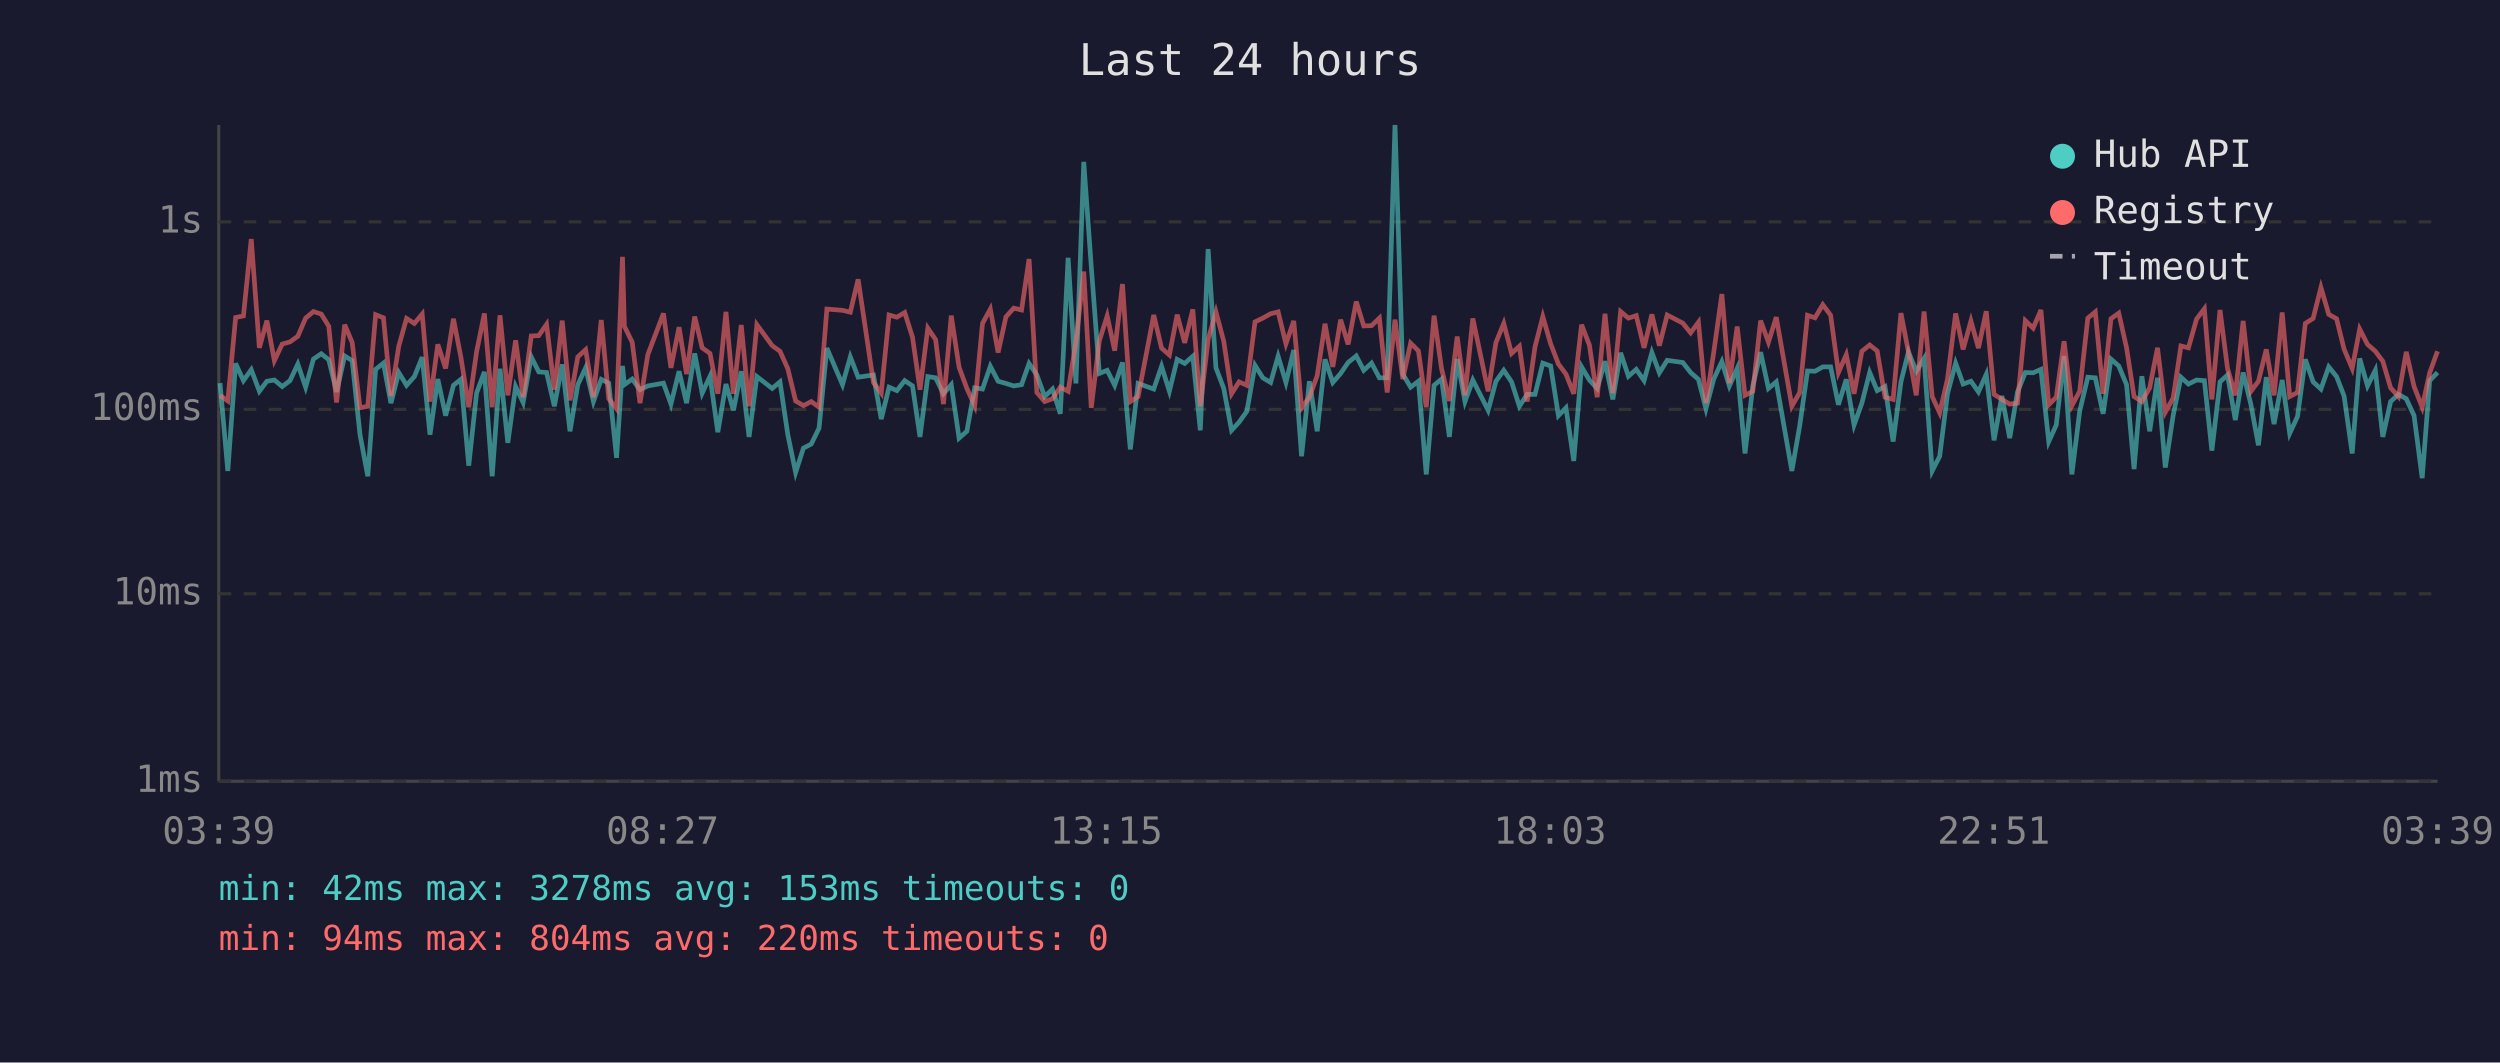
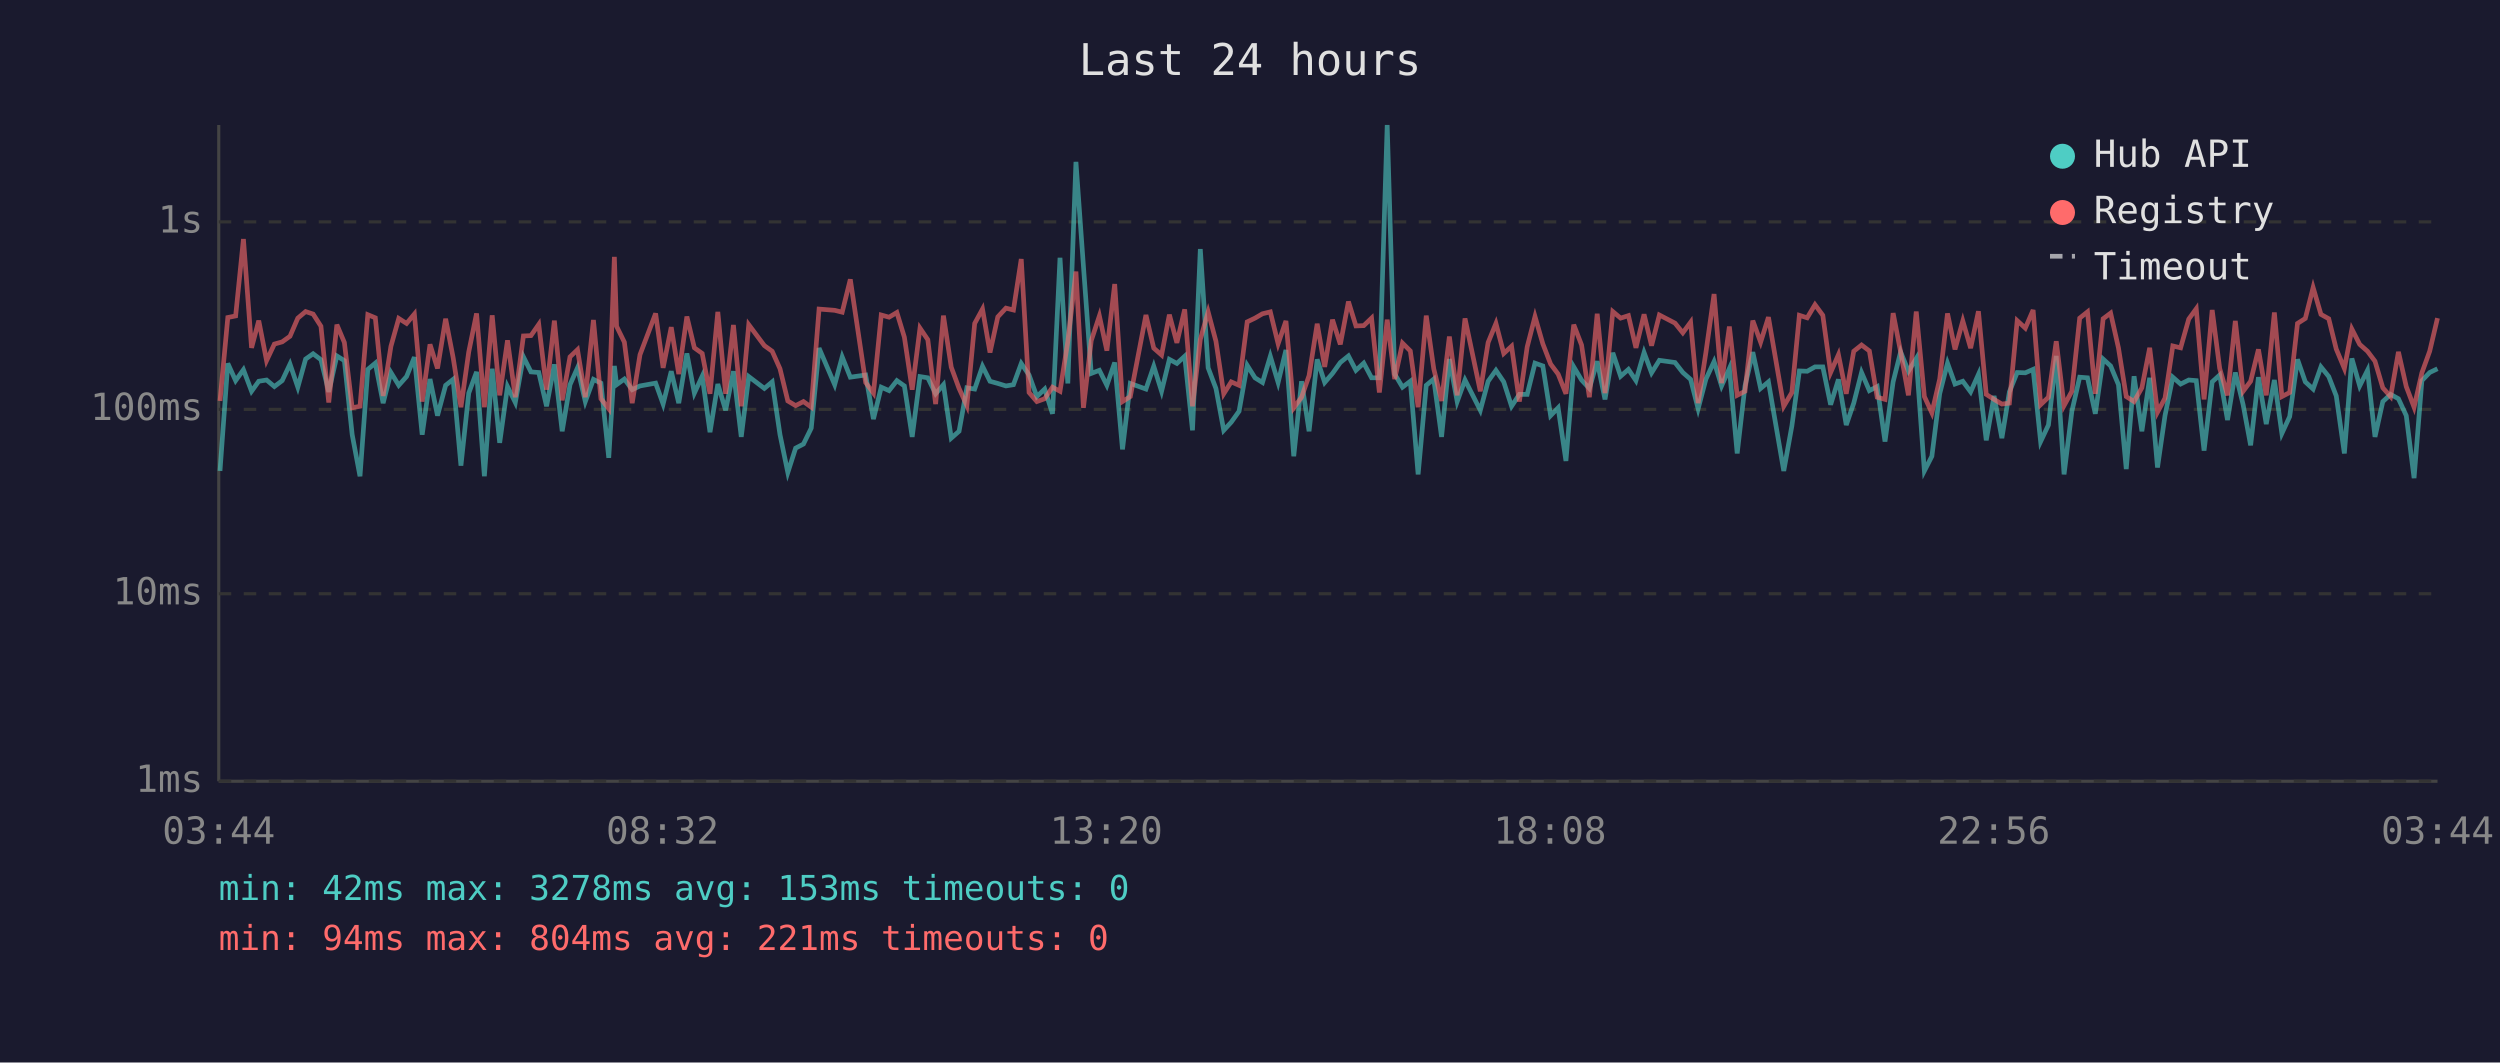
<svg xmlns="http://www.w3.org/2000/svg" viewBox="0 0 800 340" font-family="monospace" font-size="12">
  <rect width="800" height="340" fill="#1a1a2e" />
  <text x="400" y="24" fill="#e0e0e0" font-size="14" text-anchor="middle">Last 24 hours</text>
  <line x1="70" y1="40" x2="70" y2="250" stroke="#444" stroke-width="1" />
  <line x1="70" y1="250" x2="780" y2="250" stroke="#444" stroke-width="1" />
  <line x1="70" y1="250" x2="780" y2="250" stroke="#333" stroke-width="1" stroke-dasharray="4" />
  <text x="65" y="250" fill="#888" text-anchor="end" dominant-baseline="middle">1ms</text>
  <line x1="70" y1="190" x2="780" y2="190" stroke="#333" stroke-width="1" stroke-dasharray="4" />
  <text x="65" y="190" fill="#888" text-anchor="end" dominant-baseline="middle">10ms</text>
  <line x1="70" y1="131" x2="780" y2="131" stroke="#333" stroke-width="1" stroke-dasharray="4" />
  <text x="65" y="131" fill="#888" text-anchor="end" dominant-baseline="middle">100ms</text>
  <line x1="70" y1="71" x2="780" y2="71" stroke="#333" stroke-width="1" stroke-dasharray="4" />
  <text x="65" y="71" fill="#888" text-anchor="end" dominant-baseline="middle">1s</text>
-   <text x="70" y="270" fill="#888" text-anchor="middle">03:39</text>
-   <text x="212" y="270" fill="#888" text-anchor="middle">08:27</text>
-   <text x="354" y="270" fill="#888" text-anchor="middle">13:15</text>
-   <text x="496" y="270" fill="#888" text-anchor="middle">18:03</text>
-   <text x="638" y="270" fill="#888" text-anchor="middle">22:51</text>
-   <text x="780" y="270" fill="#888" text-anchor="middle">03:39</text>
-   <polyline points="70.4,122.6 72.9,150.7 75.4,116.3 77.9,121.8 80.4,118.3 83.0,125.2 85.4,122.0 87.8,121.6 90.3,123.7 92.8,121.8 95.3,116.5 97.8,123.9 100.3,114.9 102.8,113.2 105.2,115.1 107.7,125.4 110.3,113.9 112.7,115.4 115.2,139.1 117.7,152.4 120.2,118.2 122.7,116.2 125.1,129.0 127.6,119.2 130.1,123.3 132.6,120.5 135.1,114.3 137.6,139.1 140.1,121.3 142.6,133.0 145.1,123.3 147.5,121.4 150.0,149.0 152.5,125.8 155.0,119.0 157.5,152.4 160.0,118.0 162.5,141.7 165.0,123.7 167.4,128.8 170.0,114.2 172.4,119.0 174.9,119.2 177.4,130.0 179.9,116.6 182.4,138.0 184.9,123.1 187.4,117.7 189.9,128.5 192.4,121.4 194.8,122.6 197.3,146.5 199.2,117.1 199.8,123.1 202.3,121.3 204.8,124.7 207.3,123.5 212.3,122.6 214.7,129.3 217.3,118.8 219.7,129.0 222.3,113.1 224.7,125.8 227.2,120.4 229.7,138.3 232.3,122.9 234.7,131.3 237.2,118.8 239.7,139.8 242.2,120.5 247.1,124.3 249.6,122.2 252.1,139.1 254.6,151.2 257.1,143.4 259.6,142.1 262.1,137.0 264.6,111.4 269.6,123.1 272.1,114.2 274.6,120.7 279.5,120.0 282.0,134.1 284.5,123.9 287.0,125.0 289.5,121.8 292.0,123.5 294.4,139.8 296.9,120.5 299.4,120.9 301.9,126.0 304.4,123.1 306.9,140.2 309.4,138.0 311.9,124.1 314.4,124.5 316.9,117.2 319.4,122.0 321.9,122.7 324.4,123.5 326.9,123.1 329.3,116.3 331.8,120.0 334.3,126.9 336.8,124.5 339.3,132.4 341.8,82.5 344.3,122.7 346.8,51.8 349.2,85.2 351.8,119.5 354.3,118.5 356.7,123.3 359.2,116.0 361.7,143.8 364.2,122.7 369.2,124.5 371.7,117.2 374.2,125.2 376.7,115.0 379.1,116.3 381.7,114.0 384.1,137.7 386.6,79.7 389.1,117.7 391.6,124.3 394.1,137.7 396.5,135.1 399.0,131.6 401.6,116.9 404.1,120.9 406.6,122.4 409.0,114.0 411.5,122.4 414.0,112.0 416.5,146.0 419.0,122.0 421.5,138.0 424.0,115.0 426.5,122.4 429.0,119.5 431.4,116.0 434.0,113.9 436.4,118.5 438.9,116.2 441.4,120.9 443.9,120.9 446.4,40.0 448.9,119.7 451.4,123.9 453.9,122.0 456.4,151.8 458.9,123.3 461.3,121.3 463.8,139.8 466.3,114.9 468.8,128.5 471.3,121.6 476.2,131.3 478.7,122.0 481.2,118.5 483.7,122.2 486.2,130.0 488.7,126.2 491.2,126.2 493.7,116.2 496.2,117.1 498.7,133.0 501.1,130.5 503.6,147.5 506.1,117.4 508.6,121.6 511.1,124.3 513.6,115.6 516.1,127.8 518.6,112.9 521.1,120.4 523.6,118.2 526.1,121.8 528.6,112.8 531.0,119.3 533.5,115.3 538.5,116.0 541.0,119.2 543.5,121.4 545.9,130.8 548.4,121.3 551.0,115.7 553.4,123.5 555.9,117.9 558.4,145.1 560.9,123.5 563.4,112.7 565.9,124.3 568.4,122.2 573.4,150.7 575.9,136.3 578.4,118.7 580.8,118.8 583.3,117.4 585.8,117.4 588.3,129.5 590.8,121.4 593.3,136.0 595.8,129.0 598.3,119.2 600.7,125.0 603.2,123.7 605.8,141.3 608.3,122.2 610.7,112.6 613.2,118.8 615.7,114.7 618.3,150.7 620.7,146.0 623.2,126.0 625.8,116.2 628.2,122.9 630.7,122.0 633.1,125.4 635.6,119.8 638.1,140.9 640.6,126.7 643.1,140.2 645.6,125.4 648.1,119.2 650.6,119.3 653.1,118.2 655.6,141.3 658.0,136.0 660.5,113.9 663.0,151.8 665.5,131.6 668.1,120.7 670.5,120.9 673.0,132.4 675.5,114.9 678.0,117.1 680.5,123.1 682.9,150.1 685.4,120.4 687.9,138.0 690.4,120.9 692.9,149.6 695.4,133.0 697.9,120.7 700.3,122.9 702.9,121.6 705.4,121.8 707.8,144.2 710.4,122.2 712.8,120.0 715.3,134.4 717.8,119.2 720.3,129.5 722.7,142.5 725.2,120.7 727.7,135.7 730.3,121.6 732.7,138.7 735.2,133.3 737.7,115.0 740.2,122.2 742.7,124.5 745.2,117.4 747.7,120.5 750.1,126.7 752.7,145.1 755.1,114.7 757.6,123.5 760.1,118.5 762.5,139.8 765.0,128.5 767.5,126.2 770.0,127.6 772.5,133.0 775.1,153.0 777.5,121.8 780.0,119.2" fill="none" stroke="#4ecdc4" stroke-width="1.5" opacity="0.6" />
-   <polyline points="70.4,126.5 72.9,128.3 75.4,101.6 77.9,101.1 80.4,76.5 83.0,111.3 85.4,102.6 87.8,115.4 90.3,110.1 92.8,109.4 95.3,107.6 97.8,101.8 100.3,99.7 102.8,100.5 105.2,104.4 107.7,128.8 110.3,103.9 112.7,109.6 115.2,130.5 117.7,130.0 120.2,100.7 122.7,101.7 125.1,126.7 127.6,110.8 130.1,101.9 132.6,103.5 135.1,100.5 137.6,128.5 140.1,110.2 142.6,117.9 145.1,102.0 147.5,114.4 150.0,130.3 152.5,112.6 155.0,100.3 157.5,130.3 160.0,100.9 162.5,126.5 165.0,108.9 167.4,127.1 170.0,107.5 172.4,107.4 174.9,103.8 177.4,124.7 179.9,102.6 182.4,128.1 184.9,114.2 187.4,111.9 189.9,127.1 192.4,102.4 194.8,127.6 197.3,130.8 199.2,82.2 199.8,104.4 202.3,109.5 204.8,129.0 207.3,113.5 212.3,100.3 214.7,117.7 217.3,104.7 219.7,119.7 222.3,101.3 224.7,111.3 227.2,113.1 229.7,126.0 232.3,99.8 234.7,126.0 237.2,104.0 239.7,130.0 242.2,103.9 247.1,110.6 249.6,112.4 252.1,118.0 254.6,128.3 257.1,129.8 259.6,128.5 262.1,130.3 264.6,98.9 269.6,99.3 272.1,99.9 274.6,89.4 279.5,122.4 282.0,125.8 284.5,100.8 287.0,101.5 289.5,100.0 292.0,107.9 294.4,124.7 296.9,105.0 299.4,108.7 301.9,129.3 304.4,101.0 306.9,117.5 309.4,124.3 311.9,129.8 314.4,103.5 316.9,98.9 319.4,112.8 321.9,101.4 324.4,98.6 326.9,99.2 329.3,82.9 331.8,125.6 334.3,128.5 336.8,127.6 339.3,123.9 341.8,125.2 344.3,109.3 346.8,86.9 349.2,130.5 351.8,109.0 354.3,101.1 356.7,112.2 359.2,90.9 361.7,128.5 364.2,126.9 369.2,100.8 371.7,111.4 374.2,113.6 376.7,100.7 379.1,109.7 381.7,99.0 384.1,130.0 386.6,108.6 389.1,99.8 391.6,109.2 394.1,126.0 396.5,122.2 399.0,123.3 401.6,103.0 404.1,101.8 406.6,100.4 409.0,99.8 411.5,110.0 414.0,102.7 416.5,130.5 419.0,127.1 421.5,120.2 424.0,103.6 426.5,117.4 429.0,102.3 431.4,110.2 434.0,96.5 436.4,104.3 438.9,104.2 441.4,101.8 443.9,125.6 446.4,102.3 448.9,121.3 451.4,109.8 453.9,112.3 456.4,130.3 458.9,101.0 461.3,118.0 463.8,128.3 466.3,107.7 468.8,126.5 471.3,101.9 476.2,125.2 478.7,109.6 481.2,103.5 483.7,113.1 486.2,110.8 488.7,128.5 491.2,111.0 493.7,101.3 496.2,110.0 498.7,116.5 501.1,119.7 503.6,126.0 506.1,103.9 508.6,110.4 511.1,127.1 513.6,100.4 516.1,125.8 518.6,99.7 521.1,101.8 523.6,101.0 526.1,111.3 528.6,100.6 531.0,110.6 533.5,100.8 538.5,103.4 541.0,106.5 543.5,103.1 545.9,129.0 548.4,112.7 551.0,94.1 553.4,122.6 555.9,104.5 558.4,126.5 560.9,125.2 563.4,102.6 565.9,109.5 568.4,101.5 573.4,130.0 575.9,125.6 578.4,100.9 580.8,101.7 583.3,97.5 585.8,100.9 588.3,119.2 590.8,113.5 593.3,126.0 595.8,112.4 598.3,110.4 600.7,112.3 603.2,127.1 605.8,127.8 608.3,100.2 610.7,112.6 613.2,126.5 615.7,99.7 618.3,126.9 620.7,132.1 623.2,121.3 625.8,100.3 628.2,111.8 630.7,102.7 633.1,111.4 635.6,99.6 638.1,126.2 640.6,127.8 643.1,129.3 645.6,129.0 648.1,102.6 650.6,105.0 653.1,99.2 655.6,129.5 658.0,127.1 660.5,109.2 663.0,129.8 665.5,125.2 668.1,101.8 670.5,99.8 673.0,126.0 675.5,102.0 678.0,100.2 680.5,111.3 682.9,126.9 685.4,128.5 687.9,124.1 690.4,111.3 692.9,131.9 695.4,127.4 697.9,110.7 700.3,111.3 702.9,102.1 705.4,98.8 707.8,127.8 710.4,99.2 712.8,117.9 715.3,126.5 717.8,102.7 720.3,125.2 722.7,122.0 725.2,111.8 727.7,126.5 730.3,100.0 732.7,126.9 735.2,125.6 737.7,103.5 740.2,101.9 742.7,92.0 745.2,100.6 747.7,102.0 750.1,111.7 752.7,117.9 755.1,105.3 757.6,110.2 760.1,112.4 762.5,115.6 765.0,124.1 767.5,126.9 770.0,112.6 772.5,123.7 775.1,130.3 777.5,119.3 780.0,112.4" fill="none" stroke="#ff6b6b" stroke-width="1.5" opacity="0.6" />
+   <text x="70" y="270" fill="#888" text-anchor="middle">03:44</text>
+   <text x="212" y="270" fill="#888" text-anchor="middle">08:32</text>
+   <text x="354" y="270" fill="#888" text-anchor="middle">13:20</text>
+   <text x="496" y="270" fill="#888" text-anchor="middle">18:08</text>
+   <text x="638" y="270" fill="#888" text-anchor="middle">22:56</text>
+   <text x="780" y="270" fill="#888" text-anchor="middle">03:44</text>
+   <polyline points="70.4,150.7 72.9,116.3 75.4,121.8 77.9,118.3 80.5,125.2 82.8,122.0 85.3,121.6 87.8,123.7 90.3,121.8 92.8,116.5 95.3,123.9 97.8,114.9 100.2,113.2 102.7,115.1 105.2,125.4 107.8,113.9 110.2,115.4 112.7,139.1 115.2,152.4 117.7,118.2 120.1,116.2 122.6,129.0 125.1,119.2 127.6,123.3 130.1,120.5 132.6,114.3 135.1,139.1 137.6,121.3 140.0,133.0 142.6,123.3 145.0,121.4 147.5,149.0 150.0,125.8 152.5,119.0 155.0,152.4 157.5,118.0 159.9,141.7 162.4,123.7 164.9,128.8 167.5,114.2 169.9,119.0 172.4,119.2 174.9,130.0 177.4,116.6 179.9,138.0 182.4,123.1 184.8,117.7 187.3,128.5 189.9,121.4 192.3,122.6 194.8,146.5 196.6,117.1 197.3,123.1 199.8,121.3 202.3,124.7 204.8,123.5 209.8,122.6 212.2,129.3 214.8,118.8 217.2,129.0 219.8,113.1 222.2,125.8 224.7,120.4 227.2,138.3 229.7,122.9 232.2,131.3 234.7,118.8 237.2,139.8 239.6,120.5 244.6,124.3 247.1,122.2 249.6,139.1 252.1,151.2 254.6,143.4 257.1,142.1 259.6,137.0 262.1,111.4 267.1,123.1 269.5,114.2 272.1,120.7 277.0,120.0 279.5,134.1 282.0,123.9 284.5,125.0 287.0,121.8 289.4,123.5 291.9,139.8 294.4,120.5 296.9,120.9 299.4,126.0 301.9,123.1 304.4,140.2 306.9,138.0 309.4,124.1 311.9,124.5 314.4,117.2 316.8,122.0 319.3,122.7 321.9,123.5 324.3,123.1 326.8,116.3 329.3,120.0 331.8,126.9 334.3,124.5 336.8,132.4 339.2,82.5 341.7,122.7 344.3,51.8 346.7,85.2 349.2,119.5 351.8,118.5 354.2,123.3 356.7,116.0 359.2,143.8 361.7,122.7 366.7,124.5 369.2,117.2 371.7,125.2 374.2,115.0 376.6,116.3 379.1,114.0 381.6,137.7 384.1,79.7 386.6,117.7 389.1,124.3 391.6,137.7 394.0,135.1 396.5,131.6 399.1,116.9 401.6,120.9 404.0,122.4 406.5,114.0 409.0,122.4 411.5,112.0 414.0,146.0 416.5,122.0 418.9,138.0 421.5,115.0 423.9,122.4 426.4,119.5 428.9,116.0 431.5,113.9 433.9,118.5 436.4,116.2 438.9,120.9 441.4,120.9 443.9,40.0 446.3,119.7 448.8,123.9 451.3,122.0 453.8,151.8 456.4,123.3 458.8,121.3 461.3,139.8 463.8,114.9 466.3,128.5 468.8,121.6 473.7,131.3 476.2,122.0 478.7,118.5 481.2,122.2 483.7,130.0 486.2,126.2 488.7,126.2 491.2,116.2 493.7,117.1 496.2,133.0 498.6,130.5 501.1,147.5 503.6,117.4 506.1,121.6 508.6,124.3 511.1,115.6 513.6,127.8 516.1,112.9 518.6,120.4 521.1,118.2 523.5,121.8 526.1,112.8 528.5,119.3 531.0,115.3 536.0,116.0 538.5,119.2 541.0,121.4 543.4,130.8 545.9,121.3 548.5,115.7 550.9,123.5 553.4,117.9 555.9,145.1 558.4,123.5 560.9,112.7 563.4,124.3 565.9,122.2 570.8,150.7 573.4,136.3 575.8,118.7 578.3,118.8 580.8,117.4 583.3,117.4 585.8,129.5 588.3,121.4 590.8,136.0 593.2,129.0 595.7,119.2 598.2,125.0 600.7,123.7 603.2,141.3 605.8,122.2 608.2,112.6 610.7,118.8 613.2,114.7 615.8,150.7 618.2,146.0 620.7,126.0 623.2,116.2 625.6,122.9 628.1,122.0 630.6,125.4 633.1,119.8 635.6,140.9 638.1,126.7 640.6,140.2 643.0,125.4 645.5,119.2 648.1,119.3 650.6,118.2 653.0,141.3 655.5,136.0 658.0,113.9 660.5,151.8 663.0,131.6 665.5,120.7 668.0,120.9 670.5,132.4 673.0,114.9 675.4,117.1 677.9,123.1 680.4,150.1 682.9,120.4 685.4,138.0 687.9,120.9 690.4,149.6 692.8,133.0 695.3,120.7 697.8,122.9 700.4,121.6 702.8,121.8 705.3,144.2 707.9,122.2 710.3,120.0 712.8,134.4 715.3,119.2 717.8,129.5 720.2,142.5 722.7,120.7 725.2,135.7 727.8,121.6 730.2,138.7 732.7,133.3 735.2,115.0 737.7,122.2 740.2,124.5 742.7,117.4 745.2,120.5 747.6,126.7 750.2,145.1 752.6,114.7 755.1,123.5 757.6,118.5 760.0,139.8 762.5,128.5 765.0,126.2 767.5,127.6 770.0,133.0 772.5,153.0 775.0,121.8 777.5,119.2 780.0,118.0" fill="none" stroke="#4ecdc4" stroke-width="1.5" opacity="0.6" />
+   <polyline points="70.4,128.3 72.9,101.6 75.4,101.1 77.9,76.5 80.5,111.3 82.8,102.6 85.3,115.4 87.8,110.1 90.3,109.4 92.8,107.6 95.3,101.8 97.8,99.7 100.2,100.5 102.7,104.4 105.2,128.8 107.8,103.9 110.2,109.6 112.7,130.5 115.2,130.0 117.7,100.7 120.1,101.7 122.6,126.7 125.1,110.8 127.6,101.9 130.1,103.5 132.6,100.5 135.1,128.5 137.6,110.2 140.0,117.9 142.6,102.0 145.0,114.4 147.5,130.3 150.0,112.6 152.5,100.3 155.0,130.3 157.5,100.9 159.9,126.5 162.4,108.9 164.9,127.1 167.5,107.5 169.9,107.4 172.4,103.8 174.9,124.7 177.4,102.6 179.9,128.1 182.4,114.2 184.8,111.9 187.3,127.1 189.9,102.4 192.3,127.6 194.8,130.8 196.6,82.2 197.3,104.4 199.8,109.5 202.3,129.0 204.8,113.5 209.8,100.3 212.2,117.7 214.8,104.7 217.2,119.7 219.8,101.3 222.2,111.3 224.7,113.1 227.2,126.0 229.7,99.8 232.2,126.0 234.7,104.0 237.2,130.0 239.6,103.9 244.6,110.6 247.1,112.4 249.6,118.0 252.1,128.3 254.6,129.8 257.1,128.5 259.6,130.3 262.1,98.9 267.1,99.3 269.5,99.9 272.1,89.4 277.0,122.4 279.5,125.8 282.0,100.8 284.5,101.5 287.0,100.0 289.4,107.9 291.9,124.7 294.4,105.0 296.9,108.7 299.4,129.3 301.9,101.0 304.4,117.5 306.9,124.3 309.4,129.8 311.9,103.5 314.4,98.9 316.8,112.8 319.3,101.4 321.9,98.6 324.3,99.2 326.8,82.9 329.3,125.6 331.8,128.5 334.3,127.6 336.8,123.9 339.2,125.2 341.7,109.3 344.3,86.9 346.7,130.5 349.2,109.0 351.8,101.1 354.2,112.2 356.7,90.9 359.2,128.5 361.7,126.9 366.7,100.8 369.2,111.4 371.7,113.6 374.2,100.7 376.6,109.7 379.1,99.0 381.6,130.0 384.1,108.6 386.6,99.8 389.1,109.2 391.6,126.0 394.0,122.2 396.5,123.3 399.1,103.0 401.6,101.8 404.0,100.4 406.5,99.8 409.0,110.0 411.5,102.7 414.0,130.5 416.5,127.1 418.9,120.2 421.5,103.6 423.9,117.4 426.4,102.3 428.9,110.2 431.5,96.5 433.9,104.3 436.4,104.2 438.9,101.8 441.4,125.6 443.9,102.3 446.3,121.3 448.8,109.8 451.3,112.3 453.8,130.3 456.4,101.0 458.8,118.0 461.3,128.3 463.8,107.7 466.3,126.5 468.8,101.9 473.7,125.2 476.2,109.6 478.7,103.5 481.2,113.1 483.7,110.8 486.2,128.5 488.7,111.0 491.2,101.3 493.7,110.0 496.2,116.5 498.6,119.7 501.1,126.0 503.6,103.9 506.1,110.4 508.6,127.1 511.1,100.4 513.6,125.8 516.1,99.7 518.6,101.8 521.1,101.0 523.5,111.3 526.1,100.6 528.5,110.6 531.0,100.8 536.0,103.4 538.5,106.5 541.0,103.1 543.4,129.0 545.9,112.7 548.5,94.1 550.9,122.6 553.4,104.5 555.9,126.5 558.4,125.2 560.9,102.6 563.4,109.5 565.9,101.5 570.8,130.0 573.4,125.6 575.8,100.9 578.3,101.7 580.8,97.5 583.3,100.9 585.8,119.2 588.3,113.5 590.8,126.0 593.2,112.4 595.7,110.4 598.2,112.3 600.7,127.1 603.2,127.8 605.8,100.2 608.2,112.6 610.7,126.5 613.2,99.7 615.8,126.9 618.2,132.1 620.7,121.3 623.2,100.3 625.6,111.8 628.1,102.7 630.6,111.4 633.1,99.6 635.6,126.2 638.1,127.8 640.6,129.3 643.0,129.0 645.5,102.6 648.1,105.0 650.6,99.2 653.0,129.5 655.5,127.1 658.0,109.2 660.5,129.8 663.0,125.2 665.5,101.8 668.0,99.8 670.5,126.0 673.0,102.0 675.4,100.2 677.9,111.3 680.4,126.9 682.9,128.5 685.4,124.1 687.9,111.3 690.4,131.9 692.8,127.4 695.3,110.7 697.8,111.3 700.4,102.1 702.8,98.8 705.3,127.8 707.9,99.2 710.3,117.9 712.8,126.5 715.3,102.7 717.8,125.2 720.2,122.0 722.7,111.8 725.2,126.5 727.8,100.0 730.2,126.9 732.7,125.6 735.2,103.5 737.7,101.9 740.2,92.0 742.7,100.6 745.2,102.0 747.6,111.7 750.2,117.9 752.6,105.3 755.1,110.2 757.6,112.4 760.0,115.6 762.5,124.1 765.0,126.9 767.5,112.6 770.0,123.7 772.5,130.3 775.0,119.3 777.5,112.4 780.0,101.8" fill="none" stroke="#ff6b6b" stroke-width="1.5" opacity="0.6" />
  <circle cx="660" cy="50" r="4" fill="#4ecdc4" />
  <text x="670" y="50" fill="#e0e0e0" dominant-baseline="middle">Hub API</text>
  <circle cx="660" cy="68" r="4" fill="#ff6b6b" />
  <text x="670" y="68" fill="#e0e0e0" dominant-baseline="middle">Registry</text>
  <line x1="656" y1="82" x2="664" y2="82" stroke="#e0e0e0" stroke-width="1.5" stroke-dasharray="4,3" opacity="0.7" />
  <text x="670" y="86" fill="#e0e0e0" dominant-baseline="middle">Timeout</text>
  <text x="70" y="288" fill="#4ecdc4" font-size="11">min: 42ms  max: 3278ms  avg: 153ms  timeouts: 0</text>
-   <text x="70" y="304" fill="#ff6b6b" font-size="11">min: 94ms  max: 804ms  avg: 220ms  timeouts: 0</text>
+   <text x="70" y="304" fill="#ff6b6b" font-size="11">min: 94ms  max: 804ms  avg: 221ms  timeouts: 0</text>
</svg>
